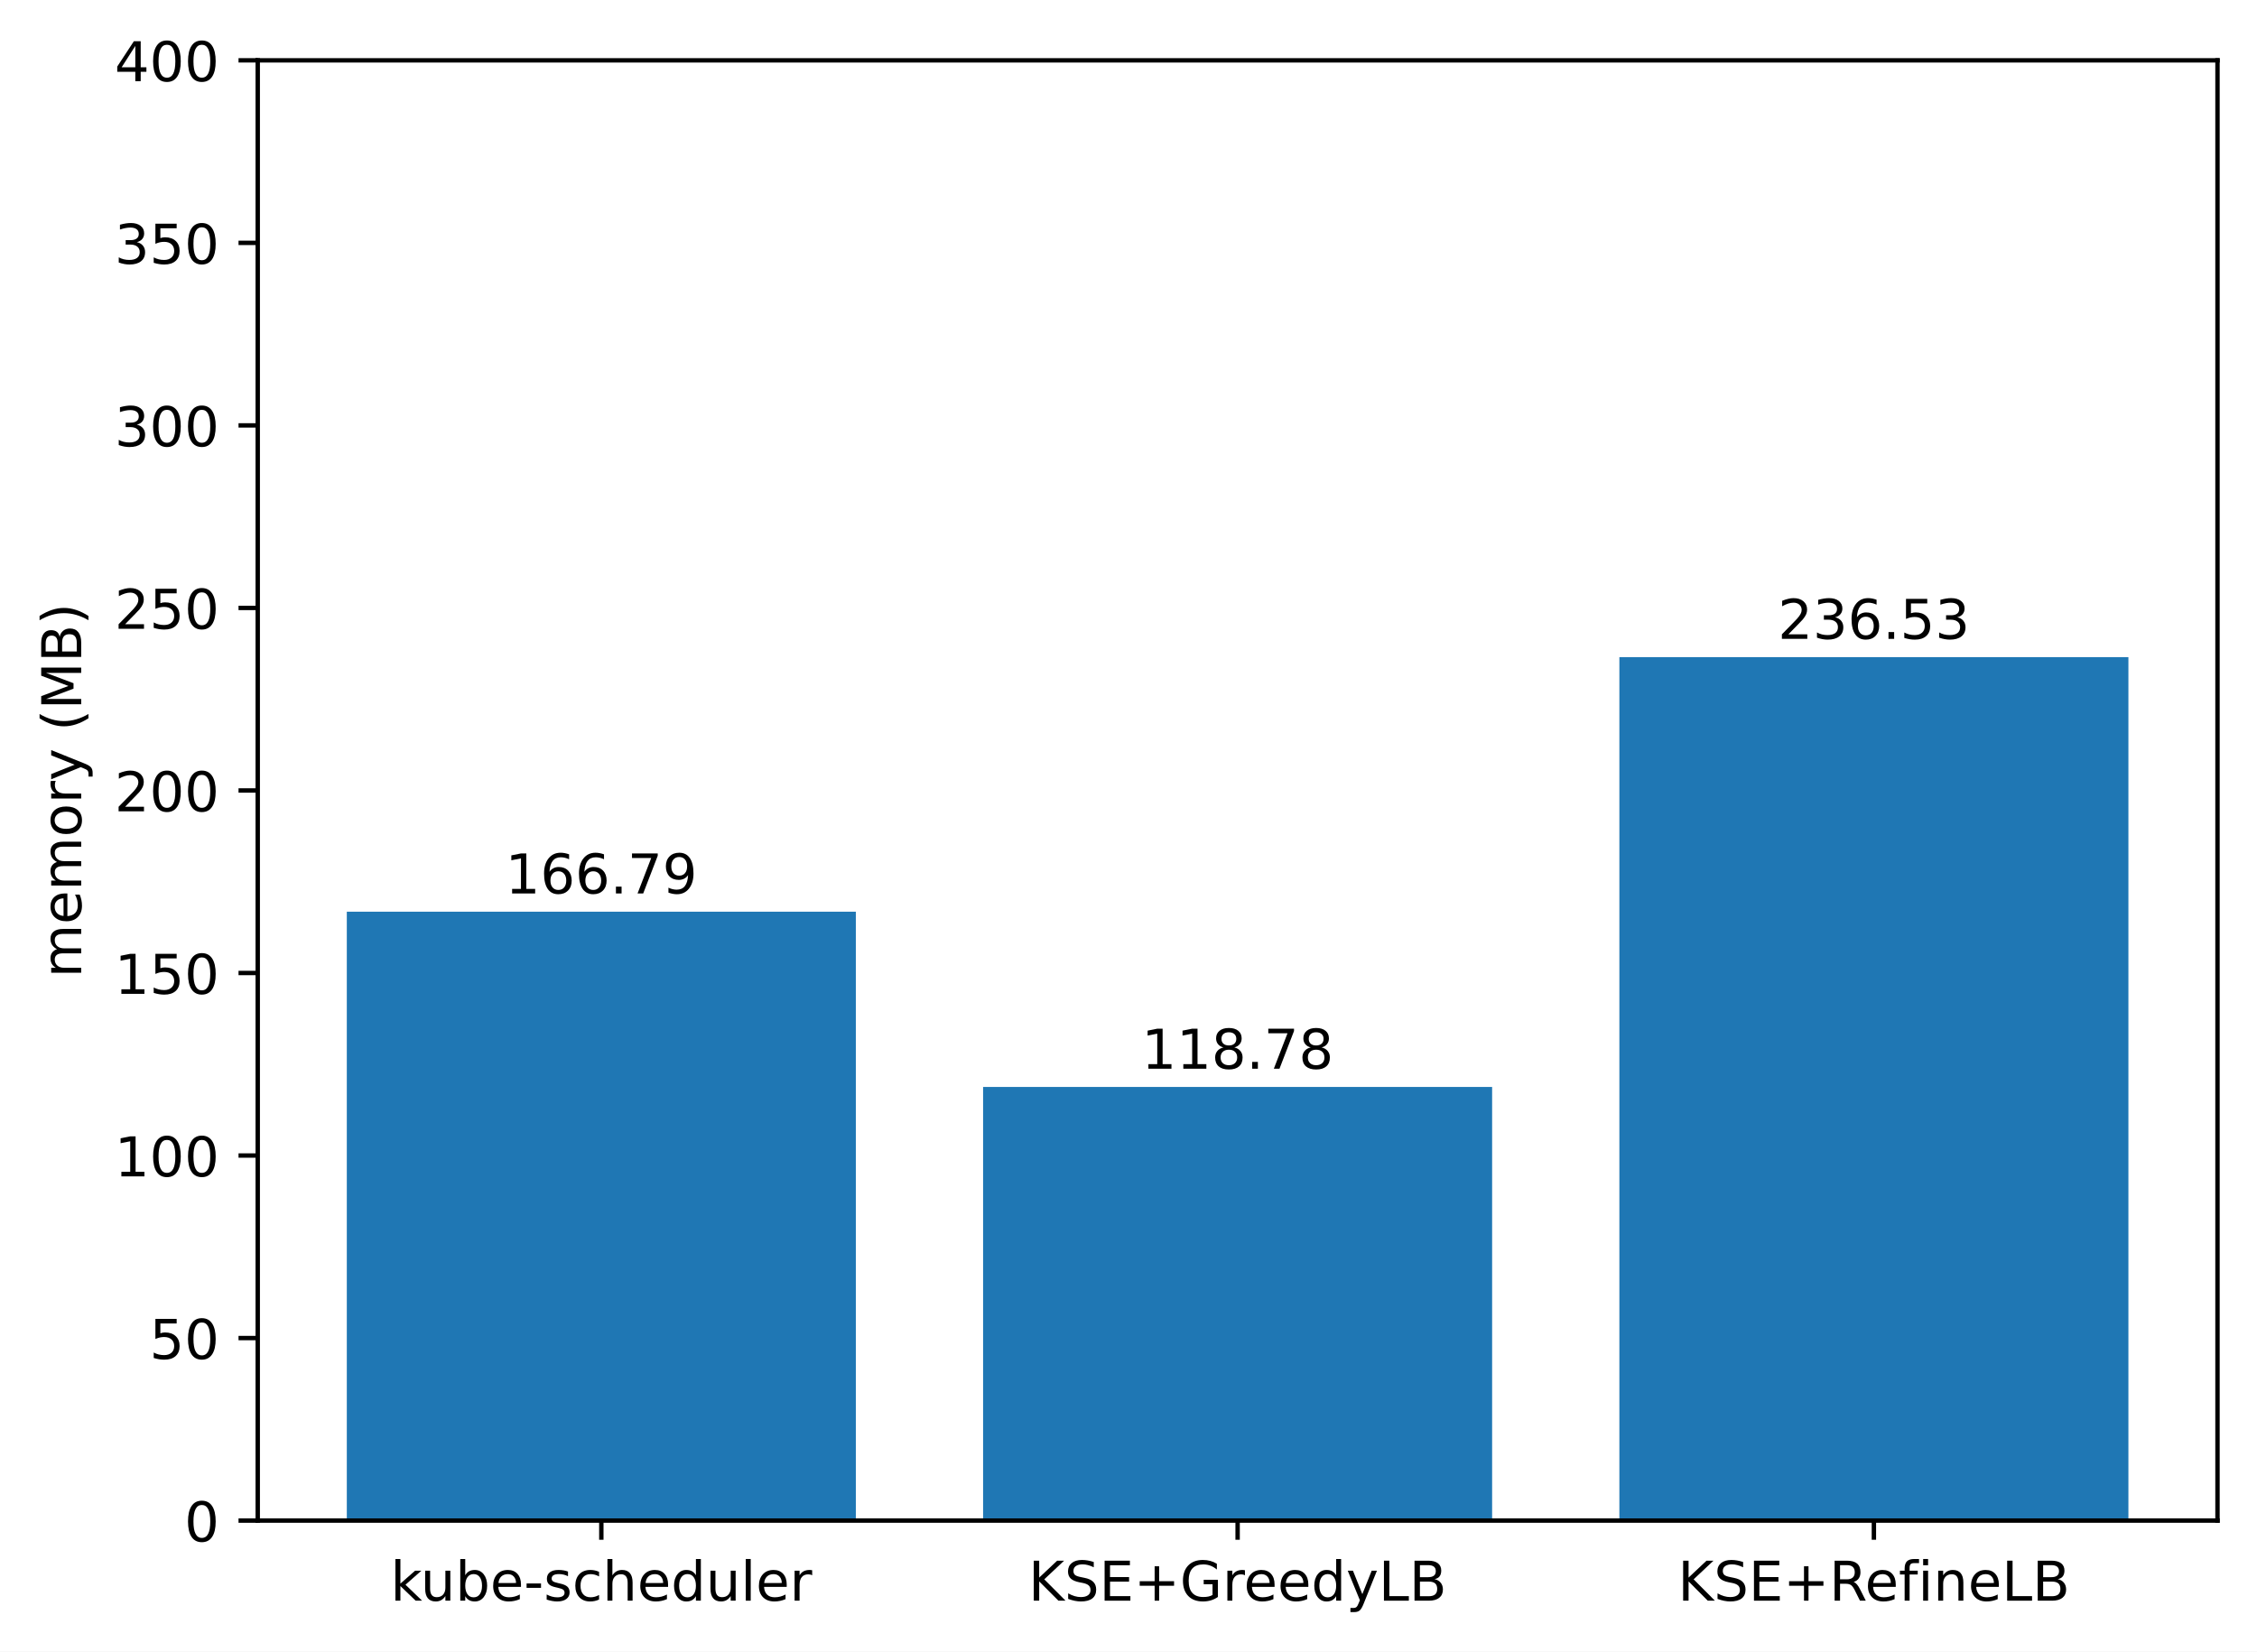
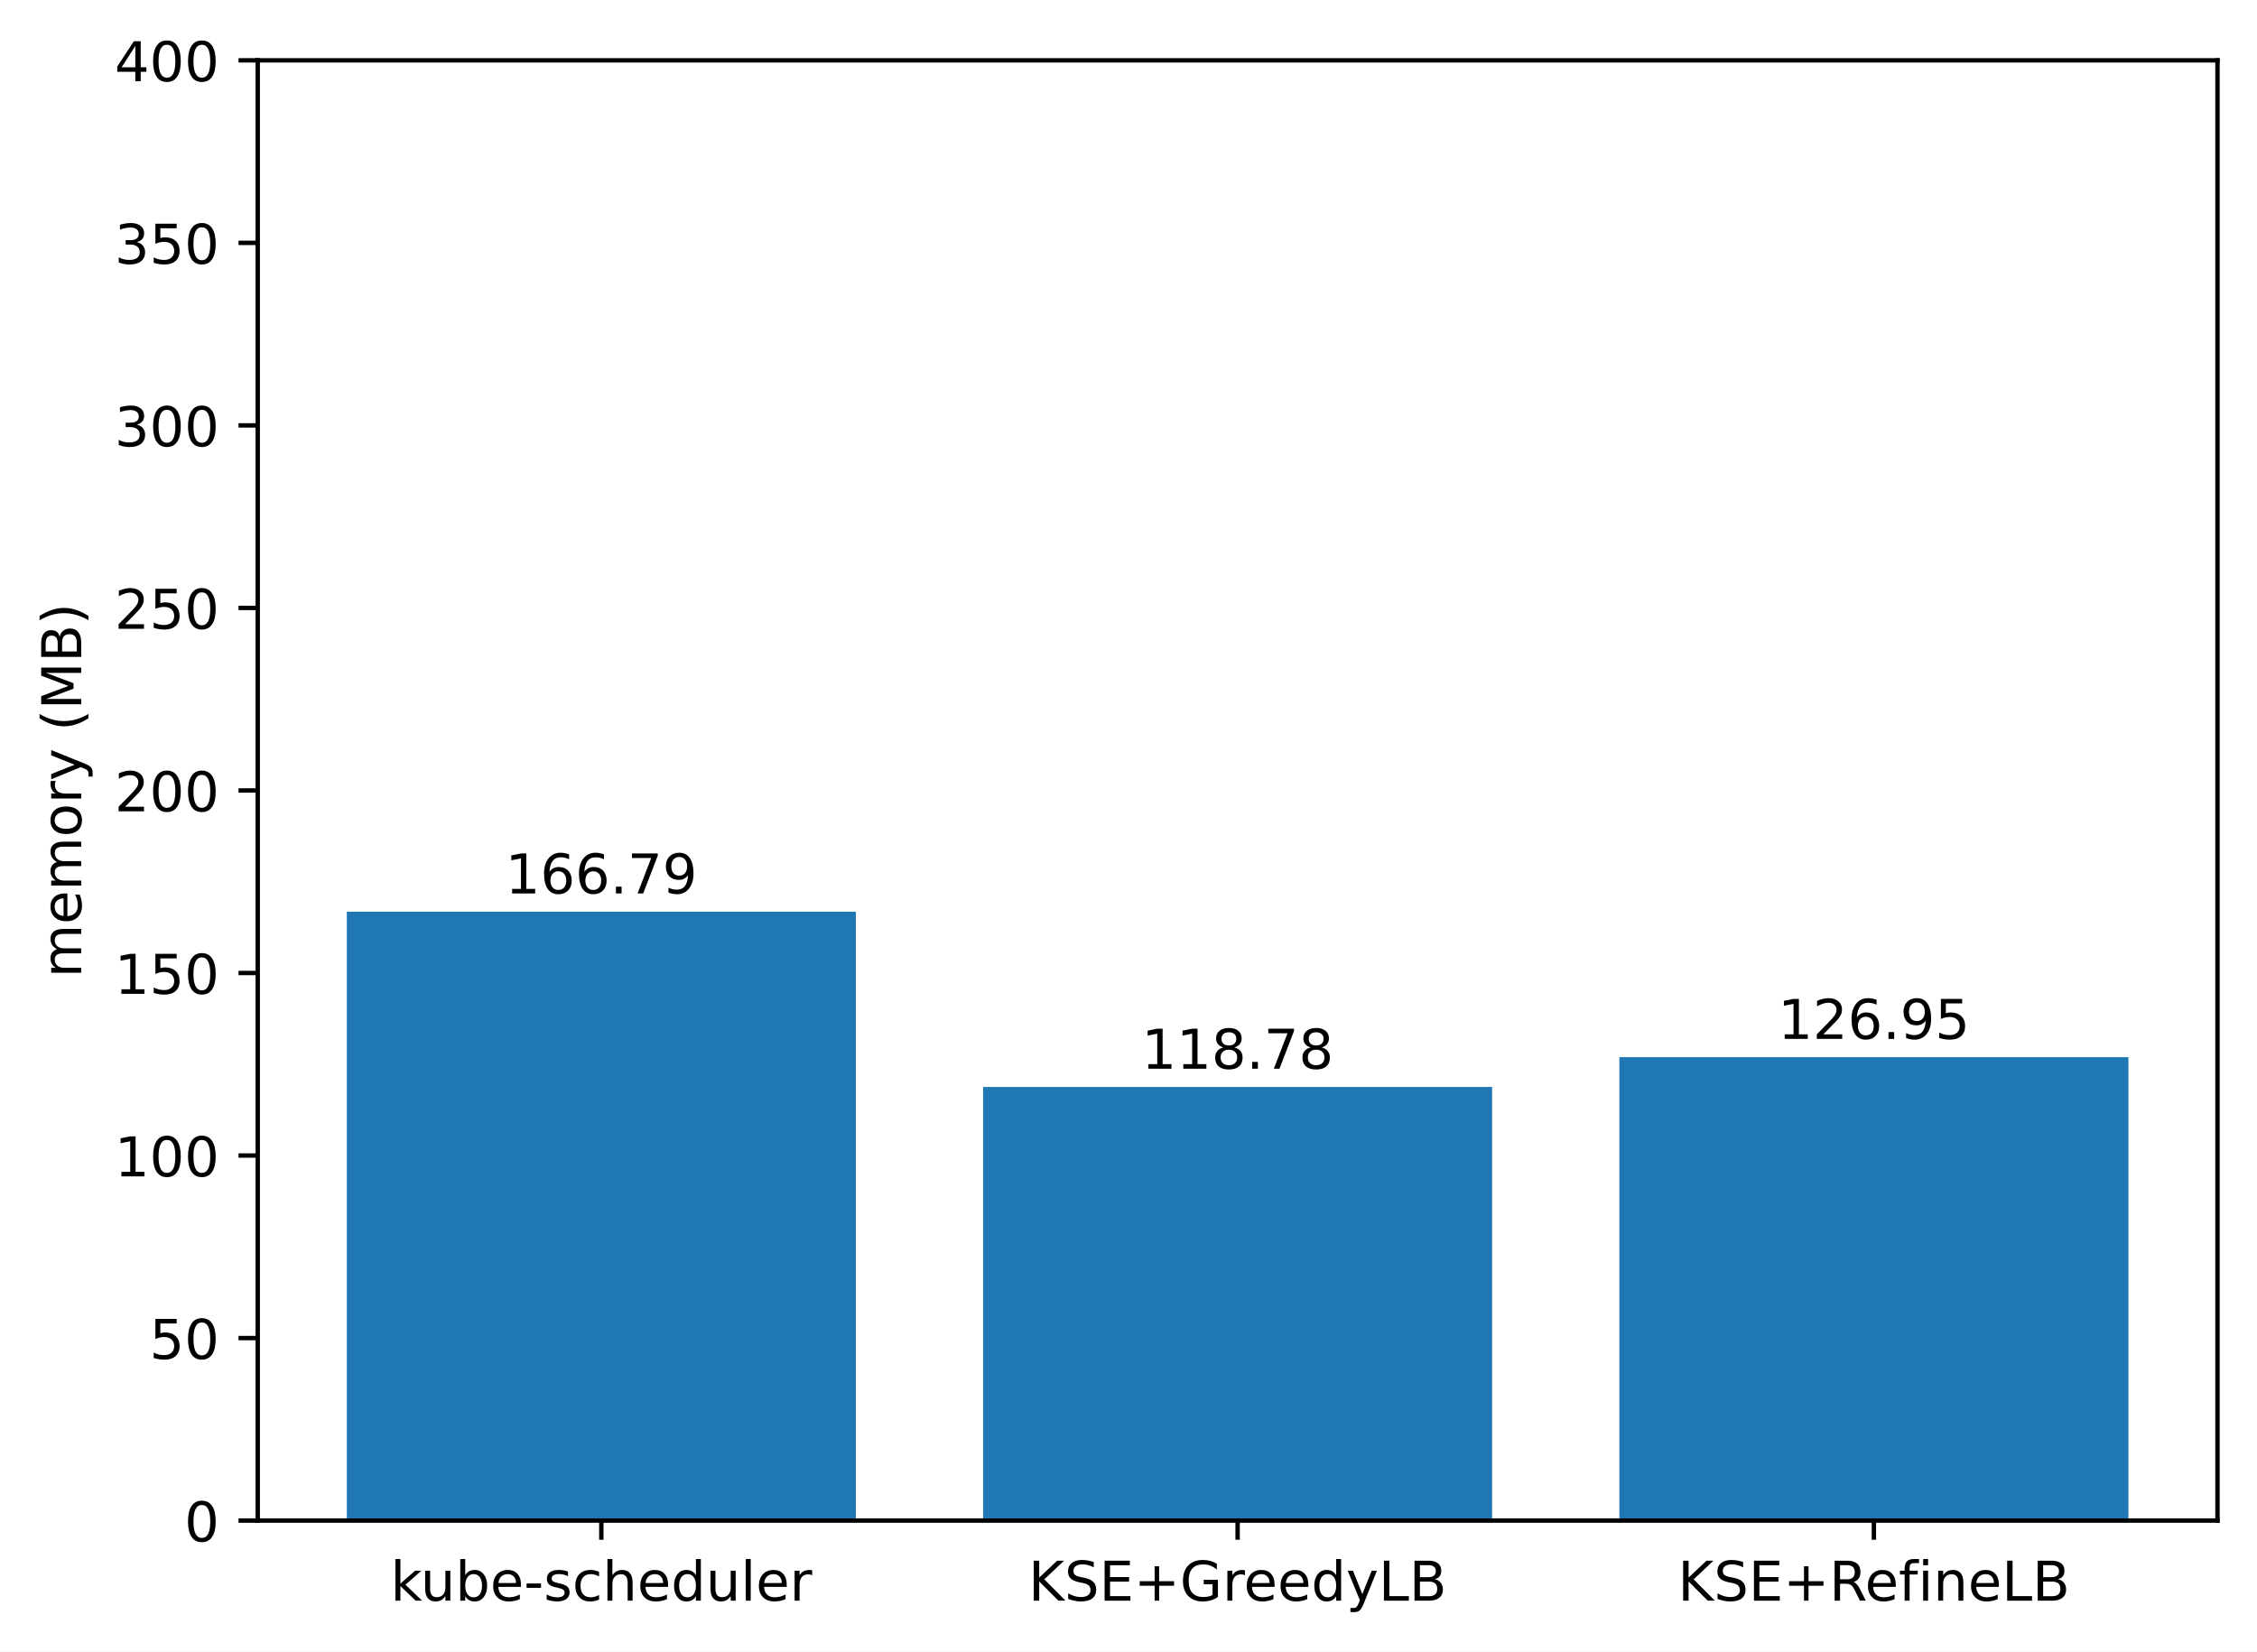
<svg xmlns="http://www.w3.org/2000/svg" xmlns:xlink="http://www.w3.org/1999/xlink" width="411.286pt" height="300.989pt" viewBox="0 0 411.286 300.989" version="1.1">
  <defs>
    <style type="text/css">*{stroke-linejoin: round; stroke-linecap: butt}</style>
  </defs>
  <g id="figure_1">
    <g id="patch_1">
      <path d="M 0 300.989  L 411.286 300.989  L 411.286 0  L 0 0  z " style="fill: #ffffff" />
    </g>
    <g id="axes_1">
      <g id="patch_2">
        <path d="M 46.966 277.111  L 404.086 277.111  L 404.086 10.999  L 46.966 10.999  z " style="fill: #ffffff" />
      </g>
      <g id="patch_3">
-         <path d="M 63.198 277.111  L 155.957 277.111  L 155.957 166.149  L 63.198 166.149  z " clip-path="url(#p2b02173f4e)" style="fill: #1f77b4" />
+         <path d="M 63.198 277.111  L 155.957 277.111  L 155.957 166.149  L 63.198 166.149  z " clip-path="url(#p0fdfc77466)" style="fill: #1f77b4" />
      </g>
      <g id="patch_4">
-         <path d="M 179.146 277.111  L 271.905 277.111  L 271.905 198.089  L 179.146 198.089  z " clip-path="url(#p2b02173f4e)" style="fill: #1f77b4" />
+         <path d="M 179.146 277.111  L 271.905 277.111  L 271.905 198.089  L 179.146 198.089  z " clip-path="url(#p0fdfc77466)" style="fill: #1f77b4" />
      </g>
      <g id="patch_5">
-         <path d="M 295.094 277.111  L 387.853 277.111  L 387.853 119.753  L 295.094 119.753  z " clip-path="url(#p2b02173f4e)" style="fill: #1f77b4" />
+         <path d="M 295.094 277.111  L 387.853 277.111  L 387.853 192.654  L 295.094 192.654  z " clip-path="url(#p0fdfc77466)" style="fill: #1f77b4" />
      </g>
      <g id="matplotlib.axis_1">
        <g id="xtick_1">
          <g id="line2d_1">
            <defs>
-               <path id="m3296215780" d="M 0 0  L 0 3.5  " style="stroke: #000000; stroke-width: 0.8" />
+               <path id="m64955476b9" d="M 0 0  L 0 3.5  " style="stroke: #000000; stroke-width: 0.8" />
            </defs>
            <g>
-               <use xlink:href="#m3296215780" x="109.578" y="277.111" style="stroke: #000000; stroke-width: 0.8" />
+               <use xlink:href="#m64955476b9" x="109.578" y="277.111" style="stroke: #000000; stroke-width: 0.8" />
            </g>
          </g>
          <g id="text_1">
            <g transform="translate(71.15179 291.7097)scale(0.1 -0.1)">
              <defs>
                <path id="DejaVuSans-6b" d="M 581 4863  L 1159 4863  L 1159 1991  L 2875 3500  L 3609 3500  L 1753 1863  L 3688 0  L 2938 0  L 1159 1709  L 1159 0  L 581 0  L 581 4863  z " transform="scale(0.015625)" />
                <path id="DejaVuSans-75" d="M 544 1381  L 544 3500  L 1119 3500  L 1119 1403  Q 1119 906 1312 657  Q 1506 409 1894 409  Q 2359 409 2629 706  Q 2900 1003 2900 1516  L 2900 3500  L 3475 3500  L 3475 0  L 2900 0  L 2900 538  Q 2691 219 2414 64  Q 2138 -91 1772 -91  Q 1169 -91 856 284  Q 544 659 544 1381  z M 1991 3584  L 1991 3584  z " transform="scale(0.015625)" />
                <path id="DejaVuSans-62" d="M 3116 1747  Q 3116 2381 2855 2742  Q 2594 3103 2138 3103  Q 1681 3103 1420 2742  Q 1159 2381 1159 1747  Q 1159 1113 1420 752  Q 1681 391 2138 391  Q 2594 391 2855 752  Q 3116 1113 3116 1747  z M 1159 2969  Q 1341 3281 1617 3432  Q 1894 3584 2278 3584  Q 2916 3584 3314 3078  Q 3713 2572 3713 1747  Q 3713 922 3314 415  Q 2916 -91 2278 -91  Q 1894 -91 1617 61  Q 1341 213 1159 525  L 1159 0  L 581 0  L 581 4863  L 1159 4863  L 1159 2969  z " transform="scale(0.015625)" />
                <path id="DejaVuSans-65" d="M 3597 1894  L 3597 1613  L 953 1613  Q 991 1019 1311 708  Q 1631 397 2203 397  Q 2534 397 2845 478  Q 3156 559 3463 722  L 3463 178  Q 3153 47 2828 -22  Q 2503 -91 2169 -91  Q 1331 -91 842 396  Q 353 884 353 1716  Q 353 2575 817 3079  Q 1281 3584 2069 3584  Q 2775 3584 3186 3129  Q 3597 2675 3597 1894  z M 3022 2063  Q 3016 2534 2758 2815  Q 2500 3097 2075 3097  Q 1594 3097 1305 2825  Q 1016 2553 972 2059  L 3022 2063  z " transform="scale(0.015625)" />
                <path id="DejaVuSans-2d" d="M 313 2009  L 1997 2009  L 1997 1497  L 313 1497  L 313 2009  z " transform="scale(0.015625)" />
                <path id="DejaVuSans-73" d="M 2834 3397  L 2834 2853  Q 2591 2978 2328 3040  Q 2066 3103 1784 3103  Q 1356 3103 1142 2972  Q 928 2841 928 2578  Q 928 2378 1081 2264  Q 1234 2150 1697 2047  L 1894 2003  Q 2506 1872 2764 1633  Q 3022 1394 3022 966  Q 3022 478 2636 193  Q 2250 -91 1575 -91  Q 1294 -91 989 -36  Q 684 19 347 128  L 347 722  Q 666 556 975 473  Q 1284 391 1588 391  Q 1994 391 2212 530  Q 2431 669 2431 922  Q 2431 1156 2273 1281  Q 2116 1406 1581 1522  L 1381 1569  Q 847 1681 609 1914  Q 372 2147 372 2553  Q 372 3047 722 3315  Q 1072 3584 1716 3584  Q 2034 3584 2315 3537  Q 2597 3491 2834 3397  z " transform="scale(0.015625)" />
                <path id="DejaVuSans-63" d="M 3122 3366  L 3122 2828  Q 2878 2963 2633 3030  Q 2388 3097 2138 3097  Q 1578 3097 1268 2742  Q 959 2388 959 1747  Q 959 1106 1268 751  Q 1578 397 2138 397  Q 2388 397 2633 464  Q 2878 531 3122 666  L 3122 134  Q 2881 22 2623 -34  Q 2366 -91 2075 -91  Q 1284 -91 818 406  Q 353 903 353 1747  Q 353 2603 823 3093  Q 1294 3584 2113 3584  Q 2378 3584 2631 3529  Q 2884 3475 3122 3366  z " transform="scale(0.015625)" />
                <path id="DejaVuSans-68" d="M 3513 2113  L 3513 0  L 2938 0  L 2938 2094  Q 2938 2591 2744 2837  Q 2550 3084 2163 3084  Q 1697 3084 1428 2787  Q 1159 2491 1159 1978  L 1159 0  L 581 0  L 581 4863  L 1159 4863  L 1159 2956  Q 1366 3272 1645 3428  Q 1925 3584 2291 3584  Q 2894 3584 3203 3211  Q 3513 2838 3513 2113  z " transform="scale(0.015625)" />
                <path id="DejaVuSans-64" d="M 2906 2969  L 2906 4863  L 3481 4863  L 3481 0  L 2906 0  L 2906 525  Q 2725 213 2448 61  Q 2172 -91 1784 -91  Q 1150 -91 751 415  Q 353 922 353 1747  Q 353 2572 751 3078  Q 1150 3584 1784 3584  Q 2172 3584 2448 3432  Q 2725 3281 2906 2969  z M 947 1747  Q 947 1113 1208 752  Q 1469 391 1925 391  Q 2381 391 2643 752  Q 2906 1113 2906 1747  Q 2906 2381 2643 2742  Q 2381 3103 1925 3103  Q 1469 3103 1208 2742  Q 947 2381 947 1747  z " transform="scale(0.015625)" />
                <path id="DejaVuSans-6c" d="M 603 4863  L 1178 4863  L 1178 0  L 603 0  L 603 4863  z " transform="scale(0.015625)" />
                <path id="DejaVuSans-72" d="M 2631 2963  Q 2534 3019 2420 3045  Q 2306 3072 2169 3072  Q 1681 3072 1420 2755  Q 1159 2438 1159 1844  L 1159 0  L 581 0  L 581 3500  L 1159 3500  L 1159 2956  Q 1341 3275 1631 3429  Q 1922 3584 2338 3584  Q 2397 3584 2469 3576  Q 2541 3569 2628 3553  L 2631 2963  z " transform="scale(0.015625)" />
              </defs>
              <use xlink:href="#DejaVuSans-6b" />
              <use xlink:href="#DejaVuSans-75" x="54.785" />
              <use xlink:href="#DejaVuSans-62" x="118.164" />
              <use xlink:href="#DejaVuSans-65" x="181.641" />
              <use xlink:href="#DejaVuSans-2d" x="243.164" />
              <use xlink:href="#DejaVuSans-73" x="279.248" />
              <use xlink:href="#DejaVuSans-63" x="331.348" />
              <use xlink:href="#DejaVuSans-68" x="386.328" />
              <use xlink:href="#DejaVuSans-65" x="449.707" />
              <use xlink:href="#DejaVuSans-64" x="511.23" />
              <use xlink:href="#DejaVuSans-75" x="574.707" />
              <use xlink:href="#DejaVuSans-6c" x="638.086" />
              <use xlink:href="#DejaVuSans-65" x="665.869" />
              <use xlink:href="#DejaVuSans-72" x="727.393" />
            </g>
          </g>
        </g>
        <g id="xtick_2">
          <g id="line2d_2">
            <g>
-               <use xlink:href="#m3296215780" x="225.526" y="277.111" style="stroke: #000000; stroke-width: 0.8" />
+               <use xlink:href="#m64955476b9" x="225.526" y="277.111" style="stroke: #000000; stroke-width: 0.8" />
            </g>
          </g>
          <g id="text_2">
            <g transform="translate(187.403 291.7097)scale(0.1 -0.1)">
              <defs>
                <path id="DejaVuSans-4b" d="M 628 4666  L 1259 4666  L 1259 2694  L 3353 4666  L 4166 4666  L 1850 2491  L 4331 0  L 3500 0  L 1259 2247  L 1259 0  L 628 0  L 628 4666  z " transform="scale(0.015625)" />
                <path id="DejaVuSans-53" d="M 3425 4513  L 3425 3897  Q 3066 4069 2747 4153  Q 2428 4238 2131 4238  Q 1616 4238 1336 4038  Q 1056 3838 1056 3469  Q 1056 3159 1242 3001  Q 1428 2844 1947 2747  L 2328 2669  Q 3034 2534 3370 2195  Q 3706 1856 3706 1288  Q 3706 609 3251 259  Q 2797 -91 1919 -91  Q 1588 -91 1214 -16  Q 841 59 441 206  L 441 856  Q 825 641 1194 531  Q 1563 422 1919 422  Q 2459 422 2753 634  Q 3047 847 3047 1241  Q 3047 1584 2836 1778  Q 2625 1972 2144 2069  L 1759 2144  Q 1053 2284 737 2584  Q 422 2884 422 3419  Q 422 4038 858 4394  Q 1294 4750 2059 4750  Q 2388 4750 2728 4690  Q 3069 4631 3425 4513  z " transform="scale(0.015625)" />
                <path id="DejaVuSans-45" d="M 628 4666  L 3578 4666  L 3578 4134  L 1259 4134  L 1259 2753  L 3481 2753  L 3481 2222  L 1259 2222  L 1259 531  L 3634 531  L 3634 0  L 628 0  L 628 4666  z " transform="scale(0.015625)" />
                <path id="DejaVuSans-2b" d="M 2944 4013  L 2944 2272  L 4684 2272  L 4684 1741  L 2944 1741  L 2944 0  L 2419 0  L 2419 1741  L 678 1741  L 678 2272  L 2419 2272  L 2419 4013  L 2944 4013  z " transform="scale(0.015625)" />
                <path id="DejaVuSans-47" d="M 3809 666  L 3809 1919  L 2778 1919  L 2778 2438  L 4434 2438  L 4434 434  Q 4069 175 3628 42  Q 3188 -91 2688 -91  Q 1594 -91 976 548  Q 359 1188 359 2328  Q 359 3472 976 4111  Q 1594 4750 2688 4750  Q 3144 4750 3555 4637  Q 3966 4525 4313 4306  L 4313 3634  Q 3963 3931 3569 4081  Q 3175 4231 2741 4231  Q 1884 4231 1454 3753  Q 1025 3275 1025 2328  Q 1025 1384 1454 906  Q 1884 428 2741 428  Q 3075 428 3337 486  Q 3600 544 3809 666  z " transform="scale(0.015625)" />
                <path id="DejaVuSans-79" d="M 2059 -325  Q 1816 -950 1584 -1140  Q 1353 -1331 966 -1331  L 506 -1331  L 506 -850  L 844 -850  Q 1081 -850 1212 -737  Q 1344 -625 1503 -206  L 1606 56  L 191 3500  L 800 3500  L 1894 763  L 2988 3500  L 3597 3500  L 2059 -325  z " transform="scale(0.015625)" />
                <path id="DejaVuSans-4c" d="M 628 4666  L 1259 4666  L 1259 531  L 3531 531  L 3531 0  L 628 0  L 628 4666  z " transform="scale(0.015625)" />
                <path id="DejaVuSans-42" d="M 1259 2228  L 1259 519  L 2272 519  Q 2781 519 3026 730  Q 3272 941 3272 1375  Q 3272 1813 3026 2020  Q 2781 2228 2272 2228  L 1259 2228  z M 1259 4147  L 1259 2741  L 2194 2741  Q 2656 2741 2882 2914  Q 3109 3088 3109 3444  Q 3109 3797 2882 3972  Q 2656 4147 2194 4147  L 1259 4147  z M 628 4666  L 2241 4666  Q 2963 4666 3353 4366  Q 3744 4066 3744 3513  Q 3744 3084 3544 2831  Q 3344 2578 2956 2516  Q 3422 2416 3680 2098  Q 3938 1781 3938 1306  Q 3938 681 3513 340  Q 3088 0 2303 0  L 628 0  L 628 4666  z " transform="scale(0.015625)" />
              </defs>
              <use xlink:href="#DejaVuSans-4b" />
              <use xlink:href="#DejaVuSans-53" x="65.576" />
              <use xlink:href="#DejaVuSans-45" x="129.053" />
              <use xlink:href="#DejaVuSans-2b" x="192.236" />
              <use xlink:href="#DejaVuSans-47" x="276.025" />
              <use xlink:href="#DejaVuSans-72" x="353.516" />
              <use xlink:href="#DejaVuSans-65" x="392.379" />
              <use xlink:href="#DejaVuSans-65" x="453.902" />
              <use xlink:href="#DejaVuSans-64" x="515.426" />
              <use xlink:href="#DejaVuSans-79" x="578.902" />
              <use xlink:href="#DejaVuSans-4c" x="638.082" />
              <use xlink:href="#DejaVuSans-42" x="693.795" />
            </g>
          </g>
        </g>
        <g id="xtick_3">
          <g id="line2d_3">
            <g>
-               <use xlink:href="#m3296215780" x="341.474" y="277.111" style="stroke: #000000; stroke-width: 0.8" />
+               <use xlink:href="#m64955476b9" x="341.474" y="277.111" style="stroke: #000000; stroke-width: 0.8" />
            </g>
          </g>
          <g id="text_3">
            <g transform="translate(305.7346 291.7097)scale(0.1 -0.1)">
              <defs>
                <path id="DejaVuSans-52" d="M 2841 2188  Q 3044 2119 3236 1894  Q 3428 1669 3622 1275  L 4263 0  L 3584 0  L 2988 1197  Q 2756 1666 2539 1819  Q 2322 1972 1947 1972  L 1259 1972  L 1259 0  L 628 0  L 628 4666  L 2053 4666  Q 2853 4666 3247 4331  Q 3641 3997 3641 3322  Q 3641 2881 3436 2590  Q 3231 2300 2841 2188  z M 1259 4147  L 1259 2491  L 2053 2491  Q 2509 2491 2742 2702  Q 2975 2913 2975 3322  Q 2975 3731 2742 3939  Q 2509 4147 2053 4147  L 1259 4147  z " transform="scale(0.015625)" />
                <path id="DejaVuSans-66" d="M 2375 4863  L 2375 4384  L 1825 4384  Q 1516 4384 1395 4259  Q 1275 4134 1275 3809  L 1275 3500  L 2222 3500  L 2222 3053  L 1275 3053  L 1275 0  L 697 0  L 697 3053  L 147 3053  L 147 3500  L 697 3500  L 697 3744  Q 697 4328 969 4595  Q 1241 4863 1831 4863  L 2375 4863  z " transform="scale(0.015625)" />
                <path id="DejaVuSans-69" d="M 603 3500  L 1178 3500  L 1178 0  L 603 0  L 603 3500  z M 603 4863  L 1178 4863  L 1178 4134  L 603 4134  L 603 4863  z " transform="scale(0.015625)" />
                <path id="DejaVuSans-6e" d="M 3513 2113  L 3513 0  L 2938 0  L 2938 2094  Q 2938 2591 2744 2837  Q 2550 3084 2163 3084  Q 1697 3084 1428 2787  Q 1159 2491 1159 1978  L 1159 0  L 581 0  L 581 3500  L 1159 3500  L 1159 2956  Q 1366 3272 1645 3428  Q 1925 3584 2291 3584  Q 2894 3584 3203 3211  Q 3513 2838 3513 2113  z " transform="scale(0.015625)" />
              </defs>
              <use xlink:href="#DejaVuSans-4b" />
              <use xlink:href="#DejaVuSans-53" x="65.576" />
              <use xlink:href="#DejaVuSans-45" x="129.053" />
              <use xlink:href="#DejaVuSans-2b" x="192.236" />
              <use xlink:href="#DejaVuSans-52" x="276.025" />
              <use xlink:href="#DejaVuSans-65" x="341.008" />
              <use xlink:href="#DejaVuSans-66" x="402.531" />
              <use xlink:href="#DejaVuSans-69" x="437.736" />
              <use xlink:href="#DejaVuSans-6e" x="465.52" />
              <use xlink:href="#DejaVuSans-65" x="528.898" />
              <use xlink:href="#DejaVuSans-4c" x="590.422" />
              <use xlink:href="#DejaVuSans-42" x="646.135" />
            </g>
          </g>
        </g>
      </g>
      <g id="matplotlib.axis_2">
        <g id="ytick_1">
          <g id="line2d_4">
            <defs>
-               <path id="ma367a77931" d="M 0 0  L -3.5 0  " style="stroke: #000000; stroke-width: 0.8" />
+               <path id="m53ea431bf8" d="M 0 0  L -3.5 0  " style="stroke: #000000; stroke-width: 0.8" />
            </defs>
            <g>
-               <use xlink:href="#ma367a77931" x="46.966" y="277.111" style="stroke: #000000; stroke-width: 0.8" />
+               <use xlink:href="#m53ea431bf8" x="46.966" y="277.111" style="stroke: #000000; stroke-width: 0.8" />
            </g>
          </g>
          <g id="text_4">
            <g transform="translate(33.60312 280.9104)scale(0.1 -0.1)">
              <defs>
                <path id="DejaVuSans-30" d="M 2034 4250  Q 1547 4250 1301 3770  Q 1056 3291 1056 2328  Q 1056 1369 1301 889  Q 1547 409 2034 409  Q 2525 409 2770 889  Q 3016 1369 3016 2328  Q 3016 3291 2770 3770  Q 2525 4250 2034 4250  z M 2034 4750  Q 2819 4750 3233 4129  Q 3647 3509 3647 2328  Q 3647 1150 3233 529  Q 2819 -91 2034 -91  Q 1250 -91 836 529  Q 422 1150 422 2328  Q 422 3509 836 4129  Q 1250 4750 2034 4750  z " transform="scale(0.015625)" />
              </defs>
              <use xlink:href="#DejaVuSans-30" />
            </g>
          </g>
        </g>
        <g id="ytick_2">
          <g id="line2d_5">
            <g>
-               <use xlink:href="#ma367a77931" x="46.966" y="243.847" style="stroke: #000000; stroke-width: 0.8" />
+               <use xlink:href="#m53ea431bf8" x="46.966" y="243.847" style="stroke: #000000; stroke-width: 0.8" />
            </g>
          </g>
          <g id="text_5">
            <g transform="translate(27.24063 247.6464)scale(0.1 -0.1)">
              <defs>
                <path id="DejaVuSans-35" d="M 691 4666  L 3169 4666  L 3169 4134  L 1269 4134  L 1269 2991  Q 1406 3038 1543 3061  Q 1681 3084 1819 3084  Q 2600 3084 3056 2656  Q 3513 2228 3513 1497  Q 3513 744 3044 326  Q 2575 -91 1722 -91  Q 1428 -91 1123 -41  Q 819 9 494 109  L 494 744  Q 775 591 1075 516  Q 1375 441 1709 441  Q 2250 441 2565 725  Q 2881 1009 2881 1497  Q 2881 1984 2565 2268  Q 2250 2553 1709 2553  Q 1456 2553 1204 2497  Q 953 2441 691 2322  L 691 4666  z " transform="scale(0.015625)" />
              </defs>
              <use xlink:href="#DejaVuSans-35" />
              <use xlink:href="#DejaVuSans-30" x="63.623" />
            </g>
          </g>
        </g>
        <g id="ytick_3">
          <g id="line2d_6">
            <g>
-               <use xlink:href="#ma367a77931" x="46.966" y="210.583" style="stroke: #000000; stroke-width: 0.8" />
+               <use xlink:href="#m53ea431bf8" x="46.966" y="210.583" style="stroke: #000000; stroke-width: 0.8" />
            </g>
          </g>
          <g id="text_6">
            <g transform="translate(20.87813 214.3824)scale(0.1 -0.1)">
              <defs>
                <path id="DejaVuSans-31" d="M 794 531  L 1825 531  L 1825 4091  L 703 3866  L 703 4441  L 1819 4666  L 2450 4666  L 2450 531  L 3481 531  L 3481 0  L 794 0  L 794 531  z " transform="scale(0.015625)" />
              </defs>
              <use xlink:href="#DejaVuSans-31" />
              <use xlink:href="#DejaVuSans-30" x="63.623" />
              <use xlink:href="#DejaVuSans-30" x="127.246" />
            </g>
          </g>
        </g>
        <g id="ytick_4">
          <g id="line2d_7">
            <g>
-               <use xlink:href="#ma367a77931" x="46.966" y="177.319" style="stroke: #000000; stroke-width: 0.8" />
+               <use xlink:href="#m53ea431bf8" x="46.966" y="177.319" style="stroke: #000000; stroke-width: 0.8" />
            </g>
          </g>
          <g id="text_7">
            <g transform="translate(20.87813 181.1184)scale(0.1 -0.1)">
              <use xlink:href="#DejaVuSans-31" />
              <use xlink:href="#DejaVuSans-35" x="63.623" />
              <use xlink:href="#DejaVuSans-30" x="127.246" />
            </g>
          </g>
        </g>
        <g id="ytick_5">
          <g id="line2d_8">
            <g>
-               <use xlink:href="#ma367a77931" x="46.966" y="144.055" style="stroke: #000000; stroke-width: 0.8" />
+               <use xlink:href="#m53ea431bf8" x="46.966" y="144.055" style="stroke: #000000; stroke-width: 0.8" />
            </g>
          </g>
          <g id="text_8">
            <g transform="translate(20.87813 147.8544)scale(0.1 -0.1)">
              <defs>
                <path id="DejaVuSans-32" d="M 1228 531  L 3431 531  L 3431 0  L 469 0  L 469 531  Q 828 903 1448 1529  Q 2069 2156 2228 2338  Q 2531 2678 2651 2914  Q 2772 3150 2772 3378  Q 2772 3750 2511 3984  Q 2250 4219 1831 4219  Q 1534 4219 1204 4116  Q 875 4013 500 3803  L 500 4441  Q 881 4594 1212 4672  Q 1544 4750 1819 4750  Q 2544 4750 2975 4387  Q 3406 4025 3406 3419  Q 3406 3131 3298 2873  Q 3191 2616 2906 2266  Q 2828 2175 2409 1742  Q 1991 1309 1228 531  z " transform="scale(0.015625)" />
              </defs>
              <use xlink:href="#DejaVuSans-32" />
              <use xlink:href="#DejaVuSans-30" x="63.623" />
              <use xlink:href="#DejaVuSans-30" x="127.246" />
            </g>
          </g>
        </g>
        <g id="ytick_6">
          <g id="line2d_9">
            <g>
-               <use xlink:href="#ma367a77931" x="46.966" y="110.791" style="stroke: #000000; stroke-width: 0.8" />
+               <use xlink:href="#m53ea431bf8" x="46.966" y="110.791" style="stroke: #000000; stroke-width: 0.8" />
            </g>
          </g>
          <g id="text_9">
            <g transform="translate(20.87813 114.5904)scale(0.1 -0.1)">
              <use xlink:href="#DejaVuSans-32" />
              <use xlink:href="#DejaVuSans-35" x="63.623" />
              <use xlink:href="#DejaVuSans-30" x="127.246" />
            </g>
          </g>
        </g>
        <g id="ytick_7">
          <g id="line2d_10">
            <g>
-               <use xlink:href="#ma367a77931" x="46.966" y="77.527" style="stroke: #000000; stroke-width: 0.8" />
+               <use xlink:href="#m53ea431bf8" x="46.966" y="77.527" style="stroke: #000000; stroke-width: 0.8" />
            </g>
          </g>
          <g id="text_10">
            <g transform="translate(20.87813 81.32644)scale(0.1 -0.1)">
              <defs>
                <path id="DejaVuSans-33" d="M 2597 2516  Q 3050 2419 3304 2112  Q 3559 1806 3559 1356  Q 3559 666 3084 287  Q 2609 -91 1734 -91  Q 1441 -91 1130 -33  Q 819 25 488 141  L 488 750  Q 750 597 1062 519  Q 1375 441 1716 441  Q 2309 441 2620 675  Q 2931 909 2931 1356  Q 2931 1769 2642 2001  Q 2353 2234 1838 2234  L 1294 2234  L 1294 2753  L 1863 2753  Q 2328 2753 2575 2939  Q 2822 3125 2822 3475  Q 2822 3834 2567 4026  Q 2313 4219 1838 4219  Q 1578 4219 1281 4162  Q 984 4106 628 3988  L 628 4550  Q 988 4650 1302 4700  Q 1616 4750 1894 4750  Q 2613 4750 3031 4423  Q 3450 4097 3450 3541  Q 3450 3153 3228 2886  Q 3006 2619 2597 2516  z " transform="scale(0.015625)" />
              </defs>
              <use xlink:href="#DejaVuSans-33" />
              <use xlink:href="#DejaVuSans-30" x="63.623" />
              <use xlink:href="#DejaVuSans-30" x="127.246" />
            </g>
          </g>
        </g>
        <g id="ytick_8">
          <g id="line2d_11">
            <g>
-               <use xlink:href="#ma367a77931" x="46.966" y="44.263" style="stroke: #000000; stroke-width: 0.8" />
+               <use xlink:href="#m53ea431bf8" x="46.966" y="44.263" style="stroke: #000000; stroke-width: 0.8" />
            </g>
          </g>
          <g id="text_11">
            <g transform="translate(20.87813 48.06244)scale(0.1 -0.1)">
              <use xlink:href="#DejaVuSans-33" />
              <use xlink:href="#DejaVuSans-35" x="63.623" />
              <use xlink:href="#DejaVuSans-30" x="127.246" />
            </g>
          </g>
        </g>
        <g id="ytick_9">
          <g id="line2d_12">
            <g>
-               <use xlink:href="#ma367a77931" x="46.966" y="10.999" style="stroke: #000000; stroke-width: 0.8" />
+               <use xlink:href="#m53ea431bf8" x="46.966" y="10.999" style="stroke: #000000; stroke-width: 0.8" />
            </g>
          </g>
          <g id="text_12">
            <g transform="translate(20.87813 14.79844)scale(0.1 -0.1)">
              <defs>
                <path id="DejaVuSans-34" d="M 2419 4116  L 825 1625  L 2419 1625  L 2419 4116  z M 2253 4666  L 3047 4666  L 3047 1625  L 3713 1625  L 3713 1100  L 3047 1100  L 3047 0  L 2419 0  L 2419 1100  L 313 1100  L 313 1709  L 2253 4666  z " transform="scale(0.015625)" />
              </defs>
              <use xlink:href="#DejaVuSans-34" />
              <use xlink:href="#DejaVuSans-30" x="63.623" />
              <use xlink:href="#DejaVuSans-30" x="127.246" />
            </g>
          </g>
        </g>
        <g id="text_13">
          <g transform="translate(14.79844 178.1818)rotate(-90)scale(0.1 -0.1)">
            <defs>
              <path id="DejaVuSans-6d" d="M 3328 2828  Q 3544 3216 3844 3400  Q 4144 3584 4550 3584  Q 5097 3584 5394 3201  Q 5691 2819 5691 2113  L 5691 0  L 5113 0  L 5113 2094  Q 5113 2597 4934 2840  Q 4756 3084 4391 3084  Q 3944 3084 3684 2787  Q 3425 2491 3425 1978  L 3425 0  L 2847 0  L 2847 2094  Q 2847 2600 2669 2842  Q 2491 3084 2119 3084  Q 1678 3084 1418 2786  Q 1159 2488 1159 1978  L 1159 0  L 581 0  L 581 3500  L 1159 3500  L 1159 2956  Q 1356 3278 1631 3431  Q 1906 3584 2284 3584  Q 2666 3584 2933 3390  Q 3200 3197 3328 2828  z " transform="scale(0.015625)" />
              <path id="DejaVuSans-6f" d="M 1959 3097  Q 1497 3097 1228 2736  Q 959 2375 959 1747  Q 959 1119 1226 758  Q 1494 397 1959 397  Q 2419 397 2687 759  Q 2956 1122 2956 1747  Q 2956 2369 2687 2733  Q 2419 3097 1959 3097  z M 1959 3584  Q 2709 3584 3137 3096  Q 3566 2609 3566 1747  Q 3566 888 3137 398  Q 2709 -91 1959 -91  Q 1206 -91 779 398  Q 353 888 353 1747  Q 353 2609 779 3096  Q 1206 3584 1959 3584  z " transform="scale(0.015625)" />
              <path id="DejaVuSans-20" transform="scale(0.015625)" />
              <path id="DejaVuSans-28" d="M 1984 4856  Q 1566 4138 1362 3434  Q 1159 2731 1159 2009  Q 1159 1288 1364 580  Q 1569 -128 1984 -844  L 1484 -844  Q 1016 -109 783 600  Q 550 1309 550 2009  Q 550 2706 781 3412  Q 1013 4119 1484 4856  L 1984 4856  z " transform="scale(0.015625)" />
              <path id="DejaVuSans-4d" d="M 628 4666  L 1569 4666  L 2759 1491  L 3956 4666  L 4897 4666  L 4897 0  L 4281 0  L 4281 4097  L 3078 897  L 2444 897  L 1241 4097  L 1241 0  L 628 0  L 628 4666  z " transform="scale(0.015625)" />
              <path id="DejaVuSans-29" d="M 513 4856  L 1013 4856  Q 1481 4119 1714 3412  Q 1947 2706 1947 2009  Q 1947 1309 1714 600  Q 1481 -109 1013 -844  L 513 -844  Q 928 -128 1133 580  Q 1338 1288 1338 2009  Q 1338 2731 1133 3434  Q 928 4138 513 4856  z " transform="scale(0.015625)" />
            </defs>
            <use xlink:href="#DejaVuSans-6d" />
            <use xlink:href="#DejaVuSans-65" x="97.412" />
            <use xlink:href="#DejaVuSans-6d" x="158.936" />
            <use xlink:href="#DejaVuSans-6f" x="256.348" />
            <use xlink:href="#DejaVuSans-72" x="317.529" />
            <use xlink:href="#DejaVuSans-79" x="358.643" />
            <use xlink:href="#DejaVuSans-20" x="417.822" />
            <use xlink:href="#DejaVuSans-28" x="449.609" />
            <use xlink:href="#DejaVuSans-4d" x="488.623" />
            <use xlink:href="#DejaVuSans-42" x="574.902" />
            <use xlink:href="#DejaVuSans-29" x="643.506" />
          </g>
        </g>
      </g>
      <g id="patch_6">
        <path d="M 46.966 277.111  L 46.966 10.999  " style="fill: none; stroke: #000000; stroke-width: 0.8; stroke-linejoin: miter; stroke-linecap: square" />
      </g>
      <g id="patch_7">
        <path d="M 404.086 277.111  L 404.086 10.999  " style="fill: none; stroke: #000000; stroke-width: 0.8; stroke-linejoin: miter; stroke-linecap: square" />
      </g>
      <g id="patch_8">
        <path d="M 46.966 277.111  L 404.086 277.111  " style="fill: none; stroke: #000000; stroke-width: 0.8; stroke-linejoin: miter; stroke-linecap: square" />
      </g>
      <g id="patch_9">
        <path d="M 46.966 10.999  L 404.086 10.999  " style="fill: none; stroke: #000000; stroke-width: 0.8; stroke-linejoin: miter; stroke-linecap: square" />
      </g>
      <g id="text_14">
        <g transform="translate(92.08226 162.8228)scale(0.1 -0.1)">
          <defs>
            <path id="DejaVuSans-36" d="M 2113 2584  Q 1688 2584 1439 2293  Q 1191 2003 1191 1497  Q 1191 994 1439 701  Q 1688 409 2113 409  Q 2538 409 2786 701  Q 3034 994 3034 1497  Q 3034 2003 2786 2293  Q 2538 2584 2113 2584  z M 3366 4563  L 3366 3988  Q 3128 4100 2886 4159  Q 2644 4219 2406 4219  Q 1781 4219 1451 3797  Q 1122 3375 1075 2522  Q 1259 2794 1537 2939  Q 1816 3084 2150 3084  Q 2853 3084 3261 2657  Q 3669 2231 3669 1497  Q 3669 778 3244 343  Q 2819 -91 2113 -91  Q 1303 -91 875 529  Q 447 1150 447 2328  Q 447 3434 972 4092  Q 1497 4750 2381 4750  Q 2619 4750 2861 4703  Q 3103 4656 3366 4563  z " transform="scale(0.015625)" />
            <path id="DejaVuSans-2e" d="M 684 794  L 1344 794  L 1344 0  L 684 0  L 684 794  z " transform="scale(0.015625)" />
            <path id="DejaVuSans-37" d="M 525 4666  L 3525 4666  L 3525 4397  L 1831 0  L 1172 0  L 2766 4134  L 525 4134  L 525 4666  z " transform="scale(0.015625)" />
            <path id="DejaVuSans-39" d="M 703 97  L 703 672  Q 941 559 1184 500  Q 1428 441 1663 441  Q 2288 441 2617 861  Q 2947 1281 2994 2138  Q 2813 1869 2534 1725  Q 2256 1581 1919 1581  Q 1219 1581 811 2004  Q 403 2428 403 3163  Q 403 3881 828 4315  Q 1253 4750 1959 4750  Q 2769 4750 3195 4129  Q 3622 3509 3622 2328  Q 3622 1225 3098 567  Q 2575 -91 1691 -91  Q 1453 -91 1209 -44  Q 966 3 703 97  z M 1959 2075  Q 2384 2075 2632 2365  Q 2881 2656 2881 3163  Q 2881 3666 2632 3958  Q 2384 4250 1959 4250  Q 1534 4250 1286 3958  Q 1038 3666 1038 3163  Q 1038 2656 1286 2365  Q 1534 2075 1959 2075  z " transform="scale(0.015625)" />
          </defs>
          <use xlink:href="#DejaVuSans-31" />
          <use xlink:href="#DejaVuSans-36" x="63.623" />
          <use xlink:href="#DejaVuSans-36" x="127.246" />
          <use xlink:href="#DejaVuSans-2e" x="190.869" />
          <use xlink:href="#DejaVuSans-37" x="222.656" />
          <use xlink:href="#DejaVuSans-39" x="286.279" />
        </g>
      </g>
      <g id="text_15">
        <g transform="translate(208.0303 194.7629)scale(0.1 -0.1)">
          <defs>
            <path id="DejaVuSans-38" d="M 2034 2216  Q 1584 2216 1326 1975  Q 1069 1734 1069 1313  Q 1069 891 1326 650  Q 1584 409 2034 409  Q 2484 409 2743 651  Q 3003 894 3003 1313  Q 3003 1734 2745 1975  Q 2488 2216 2034 2216  z M 1403 2484  Q 997 2584 770 2862  Q 544 3141 544 3541  Q 544 4100 942 4425  Q 1341 4750 2034 4750  Q 2731 4750 3128 4425  Q 3525 4100 3525 3541  Q 3525 3141 3298 2862  Q 3072 2584 2669 2484  Q 3125 2378 3379 2068  Q 3634 1759 3634 1313  Q 3634 634 3220 271  Q 2806 -91 2034 -91  Q 1263 -91 848 271  Q 434 634 434 1313  Q 434 1759 690 2068  Q 947 2378 1403 2484  z M 1172 3481  Q 1172 3119 1398 2916  Q 1625 2713 2034 2713  Q 2441 2713 2670 2916  Q 2900 3119 2900 3481  Q 2900 3844 2670 4047  Q 2441 4250 2034 4250  Q 1625 4250 1398 4047  Q 1172 3844 1172 3481  z " transform="scale(0.015625)" />
          </defs>
          <use xlink:href="#DejaVuSans-31" />
          <use xlink:href="#DejaVuSans-31" x="63.623" />
          <use xlink:href="#DejaVuSans-38" x="127.246" />
          <use xlink:href="#DejaVuSans-2e" x="190.869" />
          <use xlink:href="#DejaVuSans-37" x="222.656" />
          <use xlink:href="#DejaVuSans-38" x="286.279" />
        </g>
      </g>
      <g id="text_16">
-         <g transform="translate(323.9784 116.4261)scale(0.1 -0.1)">
-           <use xlink:href="#DejaVuSans-32" />
-           <use xlink:href="#DejaVuSans-33" x="63.623" />
+         <g transform="translate(323.9784 189.3275)scale(0.1 -0.1)">
+           <use xlink:href="#DejaVuSans-31" />
+           <use xlink:href="#DejaVuSans-32" x="63.623" />
          <use xlink:href="#DejaVuSans-36" x="127.246" />
          <use xlink:href="#DejaVuSans-2e" x="190.869" />
-           <use xlink:href="#DejaVuSans-35" x="222.656" />
-           <use xlink:href="#DejaVuSans-33" x="286.279" />
+           <use xlink:href="#DejaVuSans-39" x="222.656" />
+           <use xlink:href="#DejaVuSans-35" x="286.279" />
        </g>
      </g>
    </g>
  </g>
  <defs>
-     <clipPath id="p2b02173f4e">
+     <clipPath id="p0fdfc77466">
      <rect x="46.966" y="10.999" width="357.12" height="266.112" />
    </clipPath>
  </defs>
</svg>
